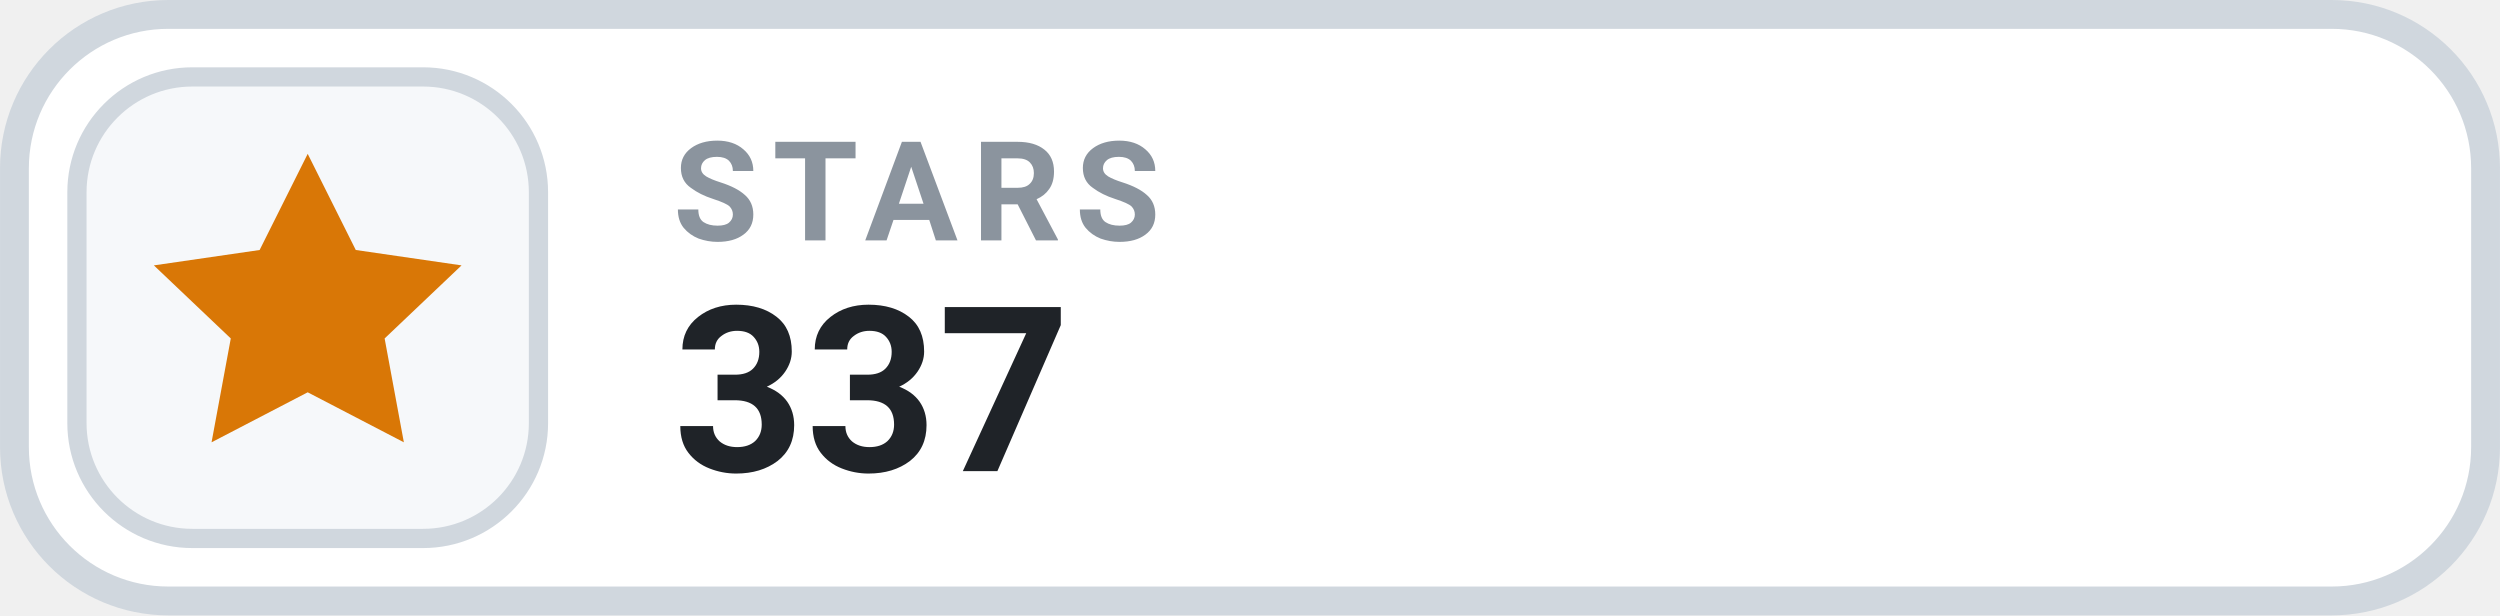
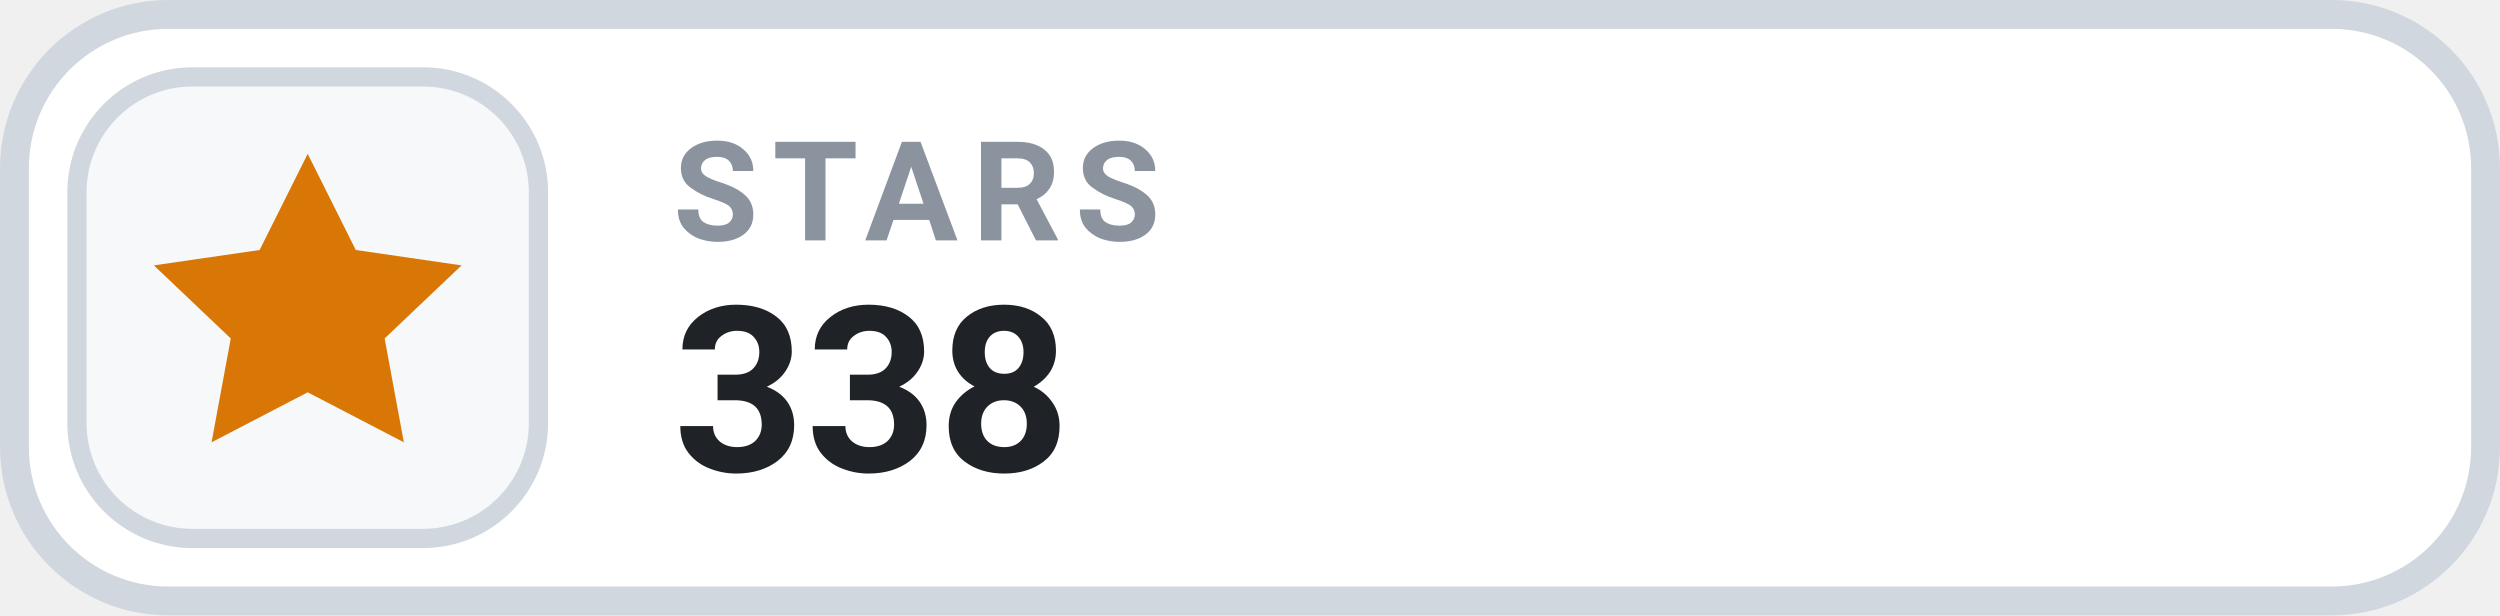
- <svg xmlns="http://www.w3.org/2000/svg" width="126" height="31.015" viewBox="0 0 130 32" role="img" aria-label="STARS 337">
+ <svg xmlns="http://www.w3.org/2000/svg" width="126" height="31.015" viewBox="0 0 130 32" role="img" aria-label="STARS 338">
  <rect x=".75" y=".75" width="128.5" height="30.5" rx="8" fill="#FFFFFF" stroke="#D0D7DE" stroke-width="1.5" />
  <rect x="4" y="4" width="24" height="24" rx="6" fill="#F6F8FA" stroke="#D0D7DE" stroke-width="1" />
  <g transform="translate(16 16)" style="color:#D97706;">
    <path d="M0 -8 l2.5 5 5.5 .8 -4 3.8 1 5.4 -5 -2.6 -5 2.6 1 -5.4 -4 -3.8 5.5 -.8 Z" fill="currentColor" />
  </g>
  <text x="35" y="12.5" fill="#8B949E" font-family="-apple-system,BlinkMacSystemFont,'Segoe UI',Roboto,Helvetica,Arial,sans-serif" font-size="7.2" font-weight="700" letter-spacing=".75">STARS</text>
-   <text x="35" y="24.5" fill="#1F2328" font-family="-apple-system,BlinkMacSystemFont,'Segoe UI',Roboto,Helvetica,Arial,sans-serif" font-size="12" font-weight="700">337</text>
+   <text x="35" y="24.5" fill="#1F2328" font-family="-apple-system,BlinkMacSystemFont,'Segoe UI',Roboto,Helvetica,Arial,sans-serif" font-size="12" font-weight="700">338</text>
</svg>
